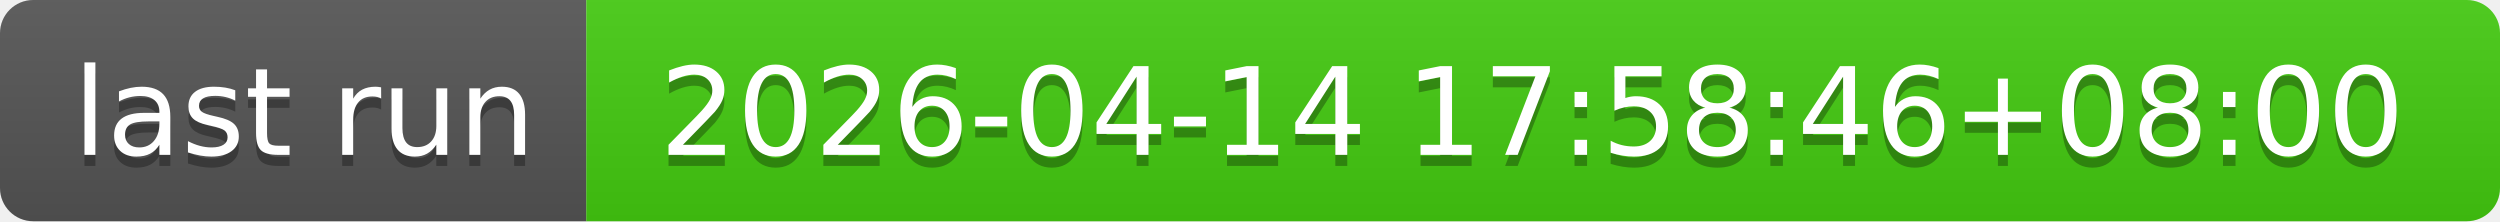
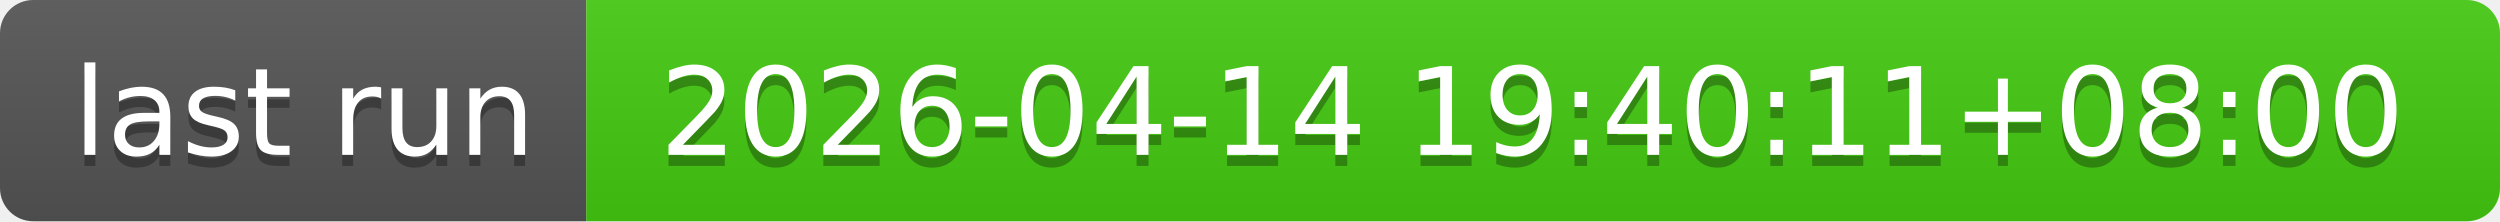
- <svg xmlns="http://www.w3.org/2000/svg" width="226" height="20" role="img" aria-label="last run: 2026-04-14 17:58:46+08:00">
+ <svg xmlns="http://www.w3.org/2000/svg" width="226" height="20" role="img" aria-label="last run: 2026-04-14 19:40:11+08:00">
  <linearGradient id="s" x2="0" y2="100%">
    <stop offset="0" stop-color="#bbb" stop-opacity=".1" />
    <stop offset="1" stop-opacity=".1" />
  </linearGradient>
  <clipPath id="r">
    <rect width="226" height="20" rx="3" fill="#fff" />
  </clipPath>
  <g clip-path="url(#r)">
    <rect width="53" height="20" fill="#555" />
    <rect x="53" width="173" height="20" fill="#4c1" />
    <rect width="226" height="20" fill="url(#s)" />
  </g>
  <g fill="#fff" text-anchor="middle" font-family="Verdana,Geneva,DejaVu Sans,sans-serif" text-rendering="geometricPrecision" font-size="110">
    <text aria-hidden="true" x="275" y="150" fill="#010101" fill-opacity=".3" transform="scale(.1)" textLength="430">last run</text>
    <text x="275" y="140" transform="scale(.1)" fill="#fff" textLength="430">last run</text>
-     <text aria-hidden="true" x="1385" y="150" fill="#010101" fill-opacity=".3" transform="scale(.1)" textLength="1630">2026-04-14 17:58:46+08:00</text>
-     <text x="1385" y="140" transform="scale(.1)" fill="#fff" textLength="1630">2026-04-14 17:58:46+08:00</text>
+     <text aria-hidden="true" x="1385" y="150" fill="#010101" fill-opacity=".3" transform="scale(.1)" textLength="1630">2026-04-14 19:40:11+08:00</text>
+     <text x="1385" y="140" transform="scale(.1)" fill="#fff" textLength="1630">2026-04-14 19:40:11+08:00</text>
  </g>
</svg>
